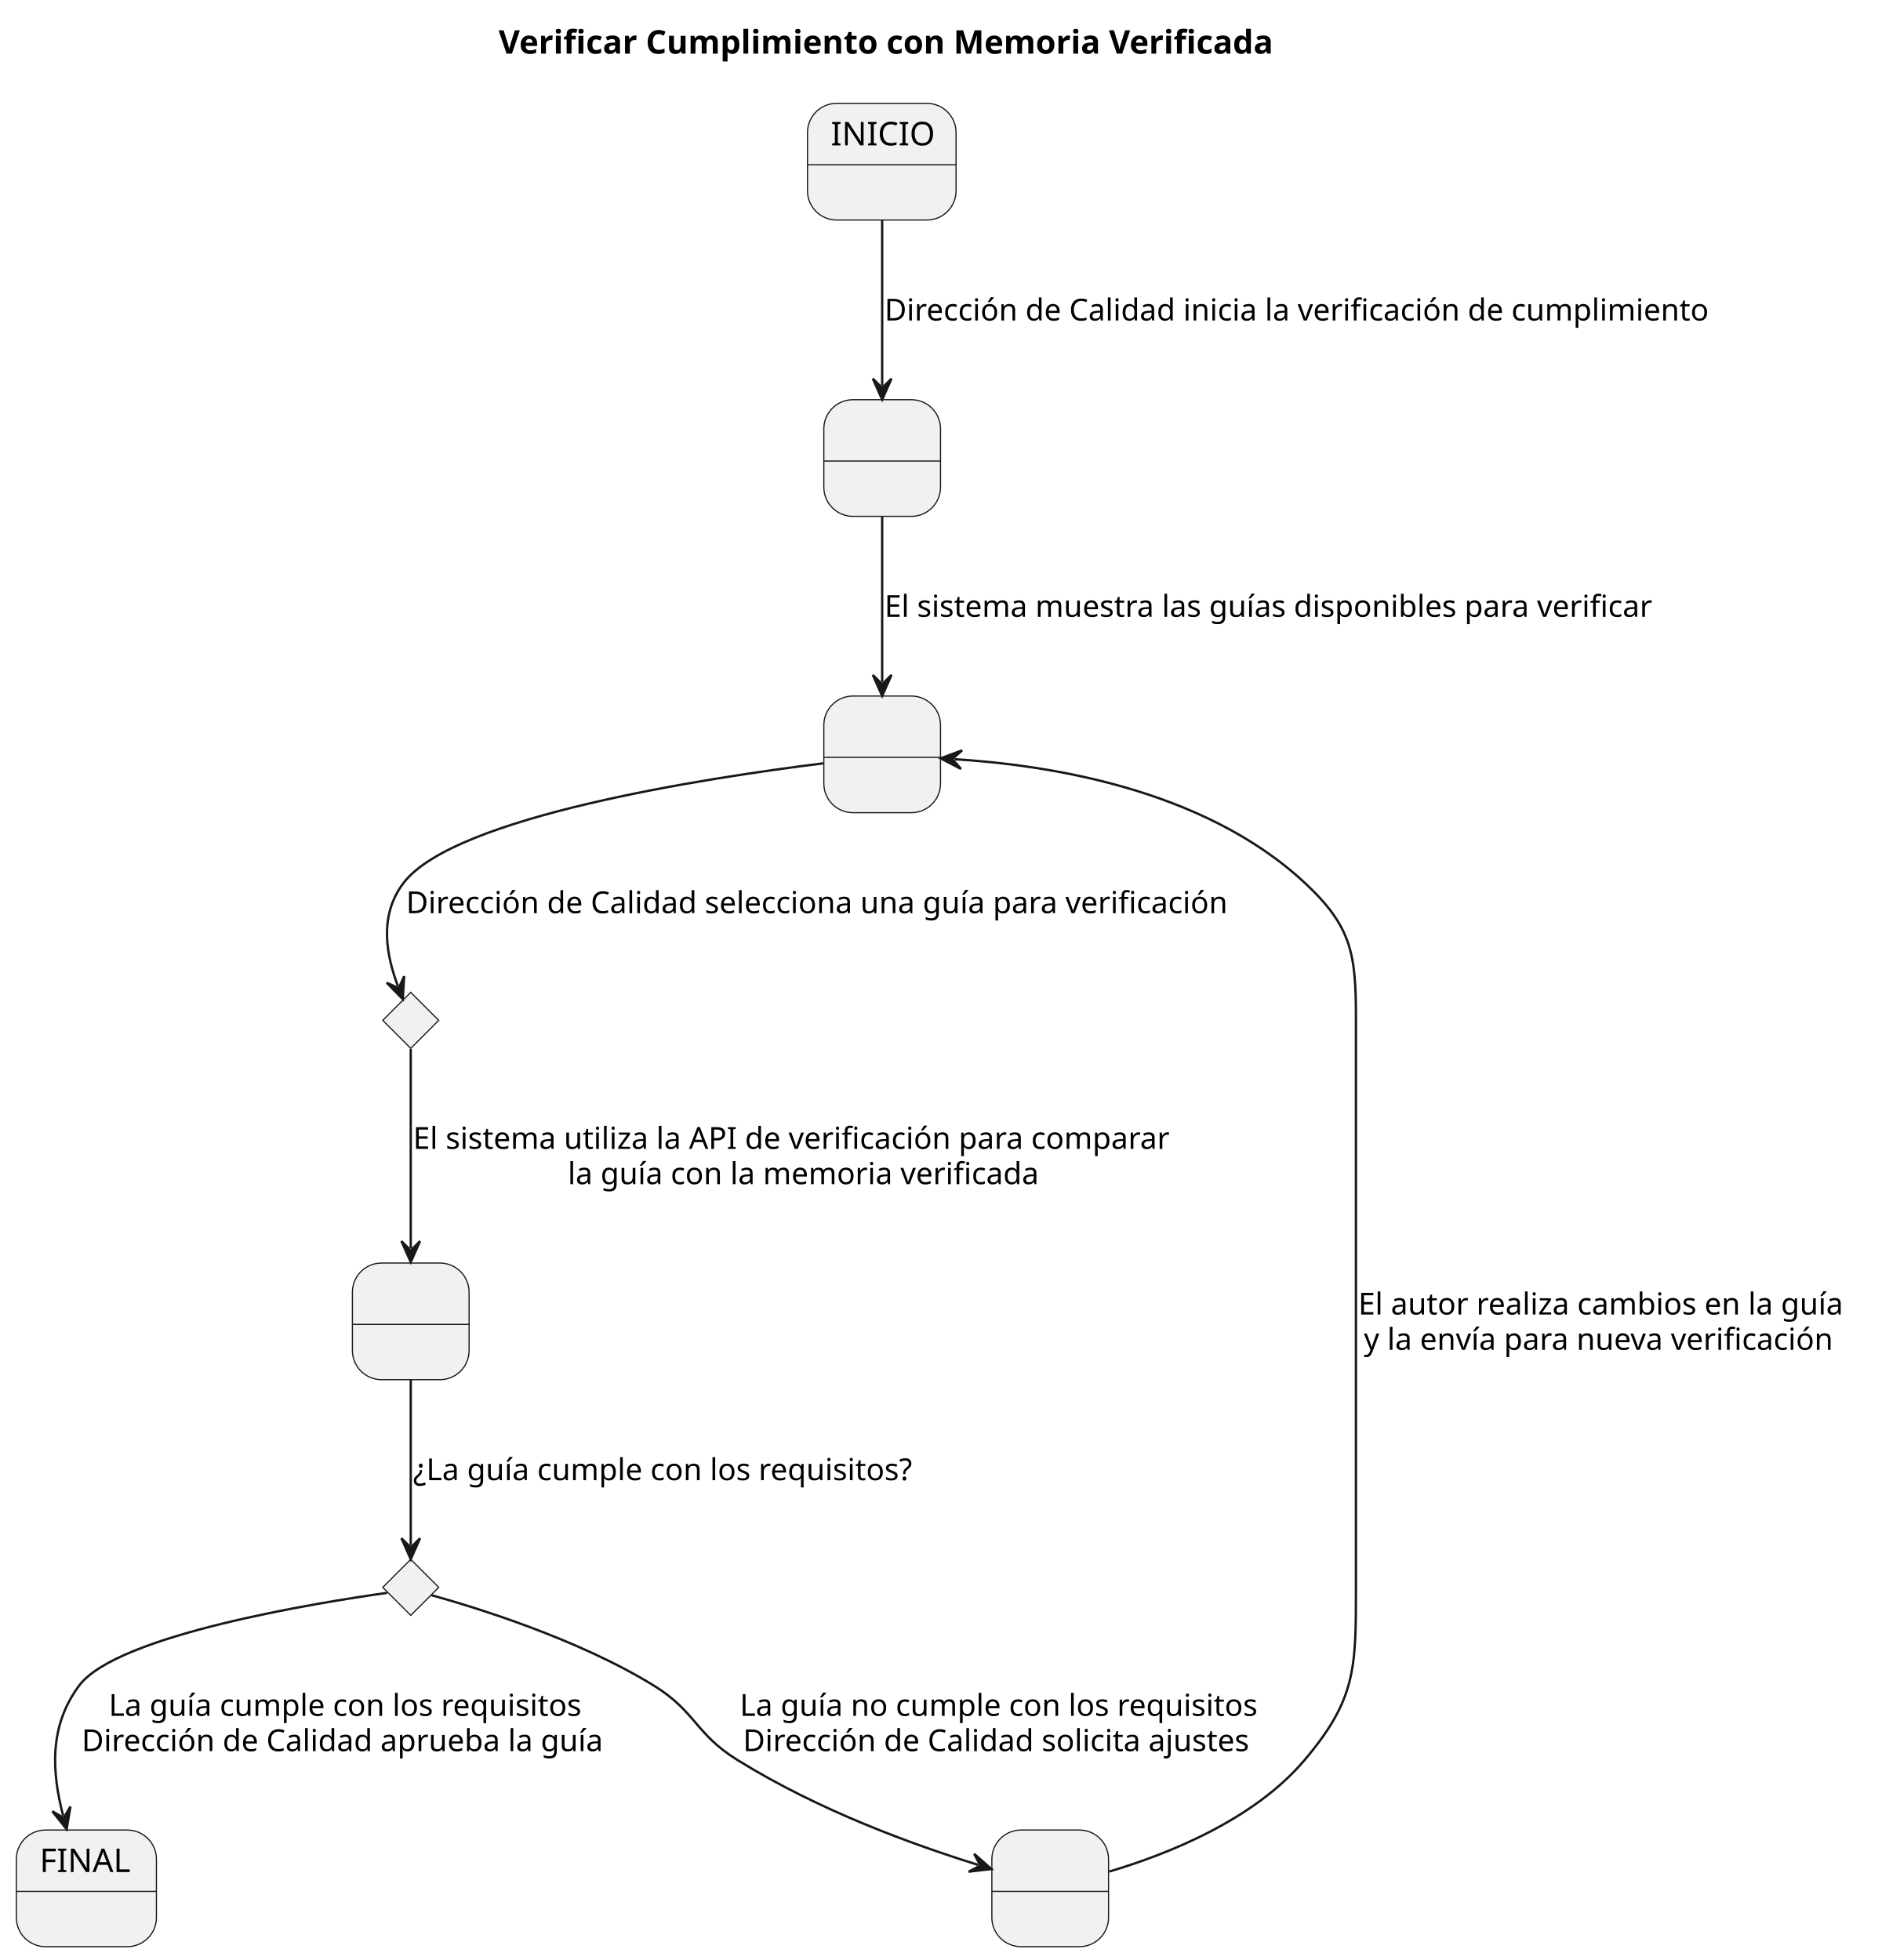
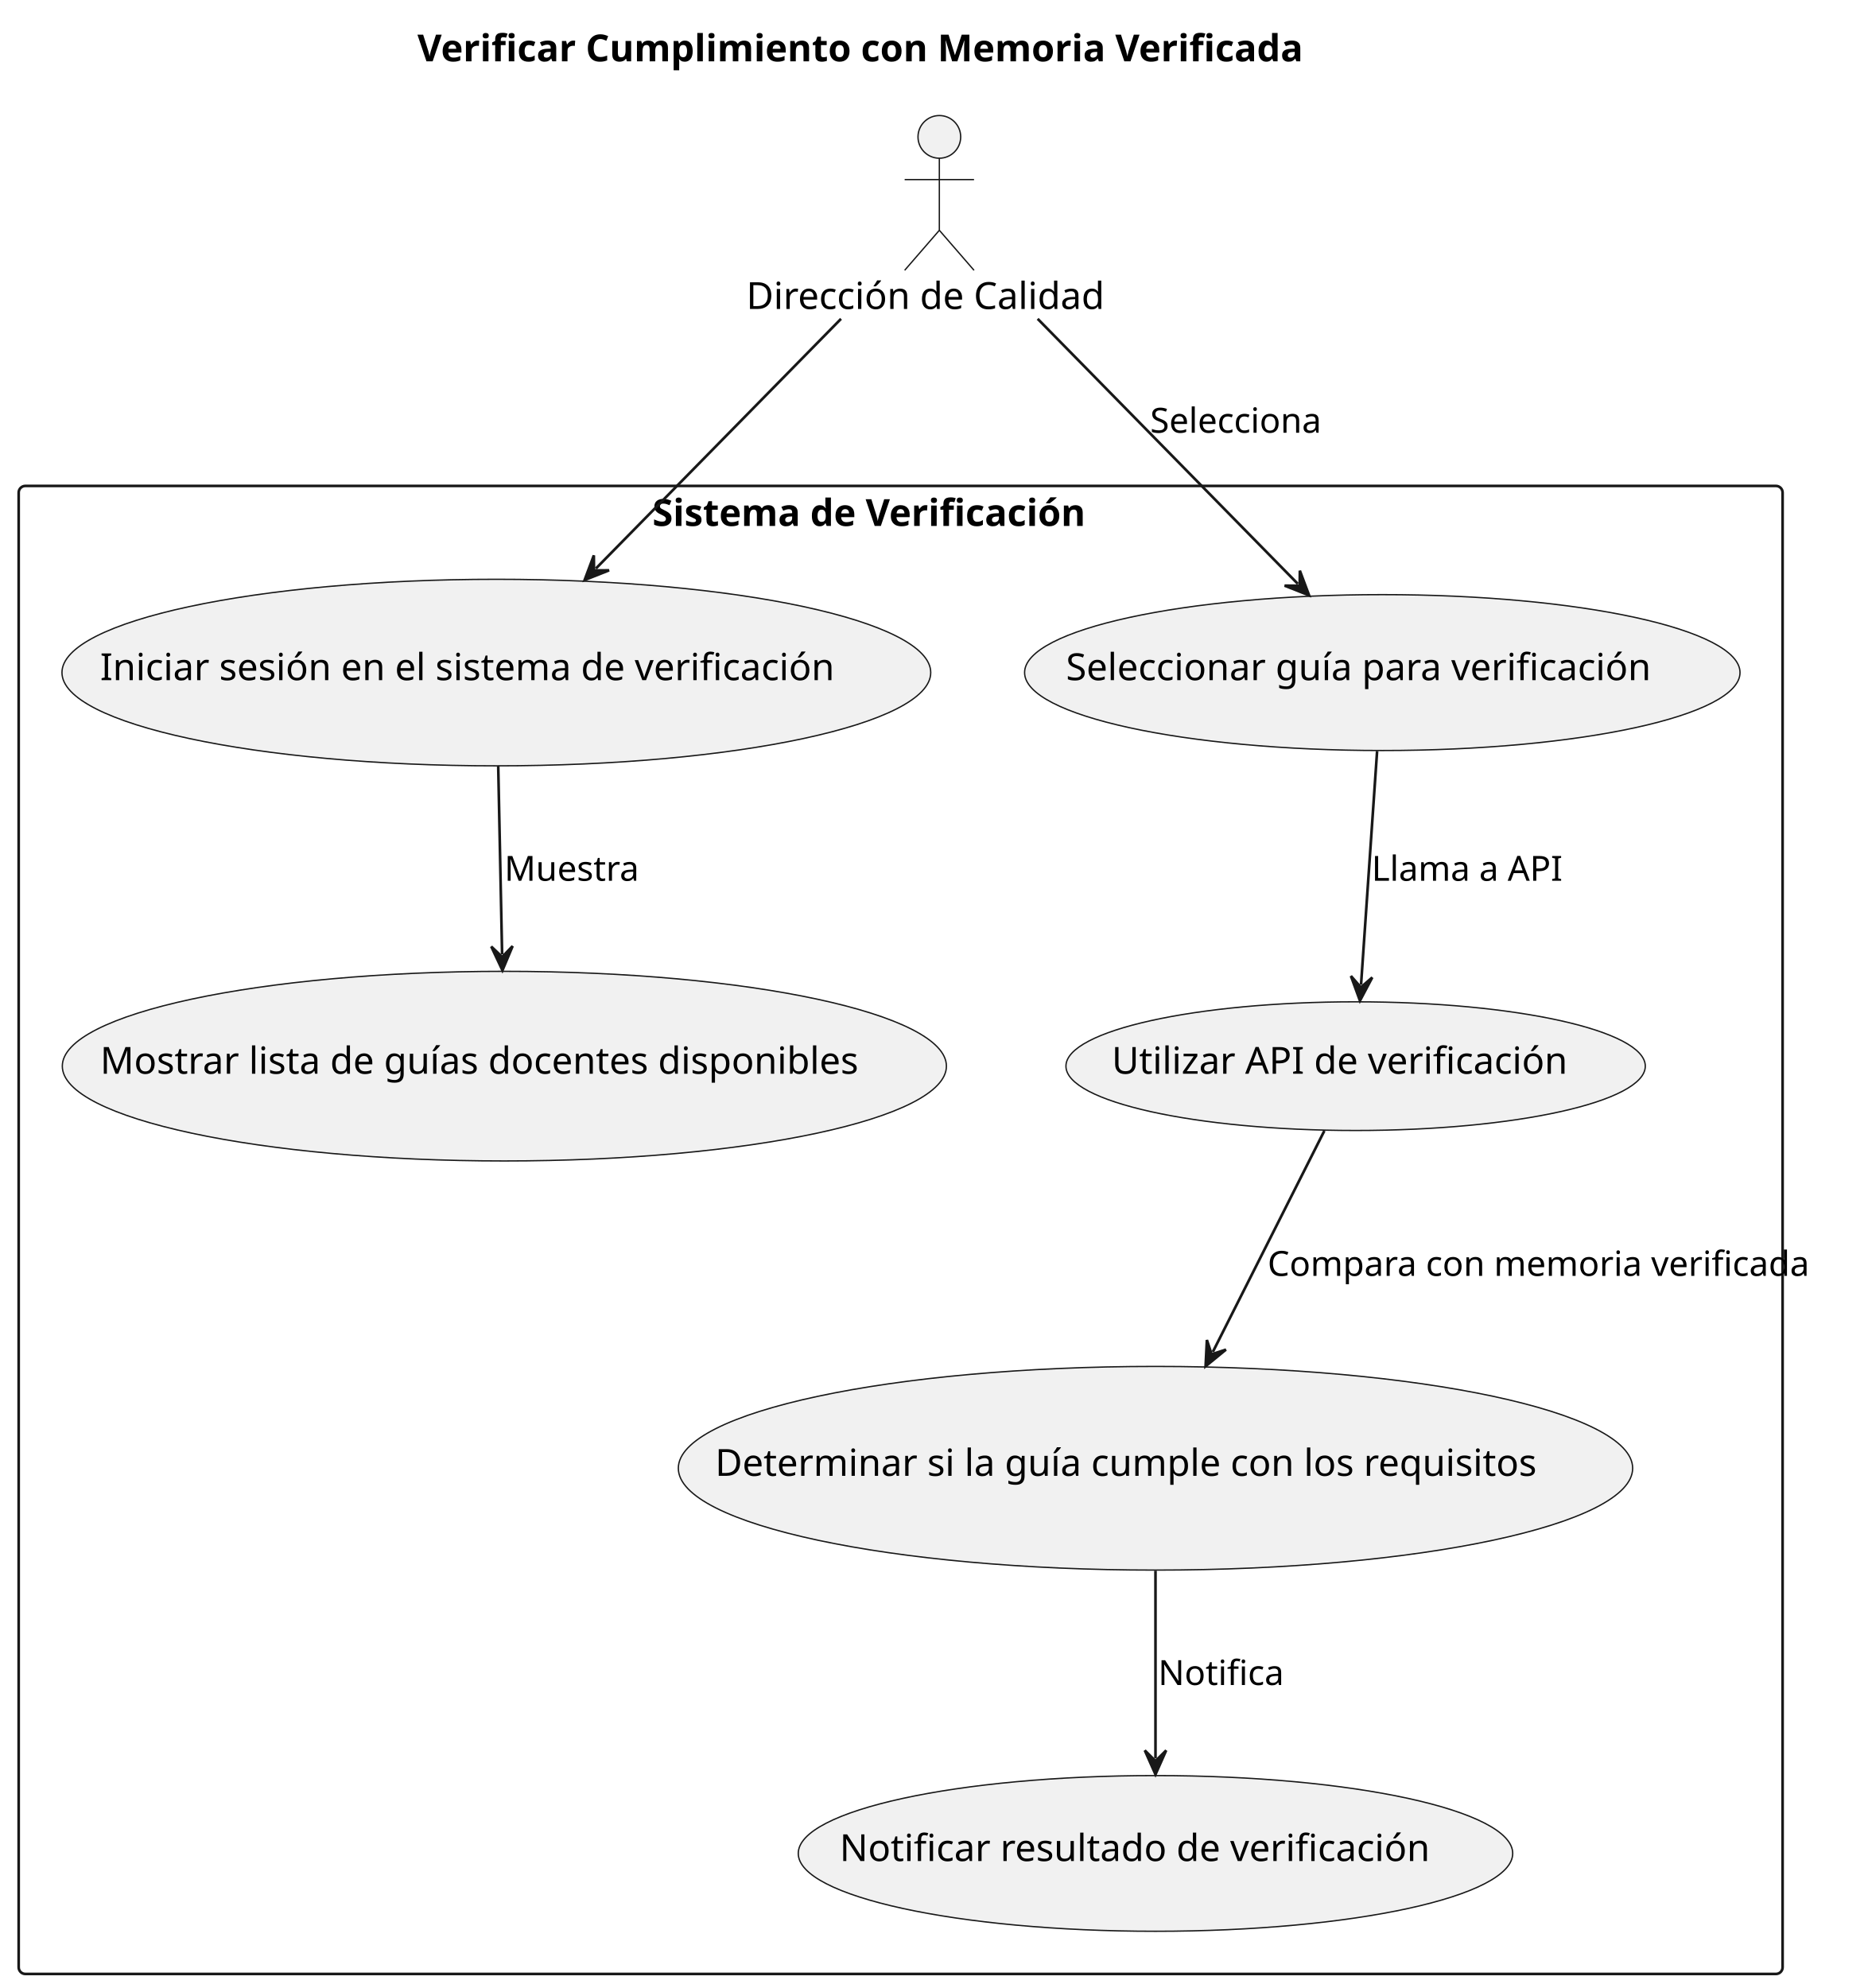
- <svg xmlns="http://www.w3.org/2000/svg" contentStyleType="text/css" height="840px" preserveAspectRatio="none" style="width:814px;height:840px;background:#FFFFFF;" version="1.1" viewBox="0 0 814 840" width="814px" zoomAndPan="magnify">
+ <svg xmlns="http://www.w3.org/2000/svg" contentStyleType="text/css" height="745px" preserveAspectRatio="none" style="width:700px;height:745px;background:#FFFFFF;" version="1.1" viewBox="0 0 700 745" width="700px" zoomAndPan="magnify">
  <defs />
  <g>
-     <text fill="#000000" font-family="sans-serif" font-size="14" font-weight="bold" lengthAdjust="spacing" textLength="373.481" x="213.657" y="22.995">Verificar Cumplimiento con Memoria Verificada</text>
-     <g id="INICIO">
-       <rect fill="#F1F1F1" height="50" rx="12.5" ry="12.5" style="stroke:#181818;stroke-width:0.5;" width="63.654" x="346" y="44.297" />
-       <line style="stroke:#181818;stroke-width:0.5;" x1="346" x2="409.654" y1="70.594" y2="70.594" />
-       <text fill="#000000" font-family="sans-serif" font-size="14" lengthAdjust="spacing" textLength="43.654" x="356" y="62.292">INICIO</text>
+     <text fill="#000000" font-family="sans-serif" font-size="14" font-weight="bold" lengthAdjust="spacing" textLength="373.481" x="156.425" y="22.995">Verificar Cumplimiento con Memoria Verificada</text>
+     <g id="cluster_Sistema de Verificación">
+       <rect fill="none" height="557.64" rx="2.5" ry="2.5" style="stroke:#181818;stroke-width:1;" width="661" x="7" y="182.097" />
+       <text fill="#000000" font-family="sans-serif" font-size="14" font-weight="bold" lengthAdjust="spacing" textLength="186.054" x="244.473" y="197.092">Sistema de Verificación</text>
    </g>
-     <g id="Estado1">
-       <rect fill="#F1F1F1" height="50" rx="12.5" ry="12.5" style="stroke:#181818;stroke-width:0.5;" width="50" x="353" y="171.297" />
-       <line style="stroke:#181818;stroke-width:0.5;" x1="353" x2="403" y1="197.594" y2="197.594" />
-       <text fill="#000000" font-family="sans-serif" font-size="14" lengthAdjust="spacing" textLength="4.45" x="375.775" y="189.292"> </text>
+     <g id="elem_UC1">
+       <ellipse cx="185.999" cy="252.043" fill="#F1F1F1" rx="162.779" ry="34.956" style="stroke:#181818;stroke-width:0.5;" />
+       <text fill="#000000" font-family="sans-serif" font-size="14" lengthAdjust="spacing" textLength="296.994" x="37.502" y="254.889">Iniciar sesión en el sistema de verificación</text>
    </g>
-     <g id="Estado2">
-       <rect fill="#F1F1F1" height="50" rx="12.5" ry="12.5" style="stroke:#181818;stroke-width:0.5;" width="50" x="353" y="298.297" />
-       <line style="stroke:#181818;stroke-width:0.5;" x1="353" x2="403" y1="324.594" y2="324.594" />
-       <text fill="#000000" font-family="sans-serif" font-size="14" lengthAdjust="spacing" textLength="4.45" x="375.775" y="316.292"> </text>
+     <g id="elem_UC2">
+       <ellipse cx="189.003" cy="399.537" fill="#F1F1F1" rx="165.653" ry="35.531" style="stroke:#181818;stroke-width:0.5;" />
+       <text fill="#000000" font-family="sans-serif" font-size="14" lengthAdjust="spacing" textLength="302.935" x="37.535" y="402.384">Mostrar lista de guías docentes disponibles</text>
    </g>
-     <g id="Estado3">
-       <rect fill="#F1F1F1" height="50" rx="12.5" ry="12.5" style="stroke:#181818;stroke-width:0.5;" width="50" x="151" y="541.297" />
-       <line style="stroke:#181818;stroke-width:0.5;" x1="151" x2="201" y1="567.594" y2="567.594" />
-       <text fill="#000000" font-family="sans-serif" font-size="14" lengthAdjust="spacing" textLength="4.45" x="173.775" y="559.292"> </text>
+     <g id="elem_UC3">
+       <ellipse cx="517.996" cy="252.046" fill="#F1F1F1" rx="134.047" ry="29.209" style="stroke:#181818;stroke-width:0.5;" />
+       <text fill="#000000" font-family="sans-serif" font-size="14" lengthAdjust="spacing" textLength="237.105" x="399.444" y="254.893">Seleccionar guía para verificación</text>
    </g>
-     <g id="Estado4">
-       <rect fill="#F1F1F1" height="50" rx="12.5" ry="12.5" style="stroke:#181818;stroke-width:0.5;" width="50" x="425" y="784.297" />
-       <line style="stroke:#181818;stroke-width:0.5;" x1="425" x2="475" y1="810.594" y2="810.594" />
-       <text fill="#000000" font-family="sans-serif" font-size="14" lengthAdjust="spacing" textLength="4.45" x="447.775" y="802.292"> </text>
+     <g id="elem_UC4">
+       <ellipse cx="507.996" cy="399.538" fill="#F1F1F1" rx="108.556" ry="24.111" style="stroke:#181818;stroke-width:0.5;" />
+       <text fill="#000000" font-family="sans-serif" font-size="14" lengthAdjust="spacing" textLength="182.752" x="416.62" y="402.385">Utilizar API de verificación</text>
    </g>
-     <g id="FINAL">
-       <rect fill="#F1F1F1" height="50" rx="12.5" ry="12.5" style="stroke:#181818;stroke-width:0.5;" width="60.031" x="7" y="784.297" />
-       <line style="stroke:#181818;stroke-width:0.5;" x1="7" x2="67.031" y1="810.594" y2="810.594" />
-       <text fill="#000000" font-family="sans-serif" font-size="14" lengthAdjust="spacing" textLength="40.031" x="17" y="802.292">FINAL</text>
+     <g id="elem_UC5">
+       <ellipse cx="433.002" cy="550.229" fill="#F1F1F1" rx="178.812" ry="38.162" style="stroke:#181818;stroke-width:0.5;" />
+       <text fill="#000000" font-family="sans-serif" font-size="14" lengthAdjust="spacing" textLength="330.053" x="267.976" y="553.076">Determinar si la guía cumple con los requisitos</text>
    </g>
-     <g id="elem_Condicion1">
-       <polygon fill="#F1F1F1" points="176,425.297,188,437.297,176,449.297,164,437.297,176,425.297" style="stroke:#181818;stroke-width:0.5;" />
+     <g id="elem_UC6">
+       <ellipse cx="432.998" cy="694.57" fill="#F1F1F1" rx="133.868" ry="29.174" style="stroke:#181818;stroke-width:0.5;" />
+       <text fill="#000000" font-family="sans-serif" font-size="14" lengthAdjust="spacing" textLength="236.728" x="314.634" y="697.417">Notificar resultado de verificación</text>
    </g>
-     <g id="elem_Condicion2">
-       <polygon fill="#F1F1F1" points="176,668.297,188,680.297,176,692.297,164,680.297,176,668.297" style="stroke:#181818;stroke-width:0.5;" />
+     <g id="elem_director">
+       <ellipse cx="352.004" cy="51.297" fill="#F1F1F1" rx="8" ry="8" style="stroke:#181818;stroke-width:0.5;" />
+       <path d="M352.004,59.297 L352.004,86.297 M339.004,67.297 L365.004,67.297 M352.004,86.297 L339.004,101.297 M352.004,86.297 L365.004,101.297 " fill="none" style="stroke:#181818;stroke-width:0.5;" />
+       <text fill="#000000" font-family="sans-serif" font-size="14" lengthAdjust="spacing" textLength="144.648" x="279.68" y="115.792">Dirección de Calidad</text>
    </g>
-     <g id="link_INICIO_Estado1">
-       <path d="M378,94.397 C378,116.537 378,143.157 378,165.267 " fill="none" id="INICIO-to-Estado1" style="stroke:#181818;stroke-width:1.0;" />
-       <polygon fill="#181818" points="378,171.267,382,162.267,378,166.267,374,162.267,378,171.267" style="stroke:#181818;stroke-width:1.0;" />
-       <text fill="#000000" font-family="sans-serif" font-size="13" lengthAdjust="spacing" textLength="380.986" x="379" y="137.364">Dirección de Calidad inicia la verificación de cumplimiento</text>
+     <g id="link_director_UC1">
+       <path d="M315.16,119.477 C286.41,148.767 251.023,184.805 223.283,213.065 " fill="none" id="director-to-UC1" style="stroke:#181818;stroke-width:1;" />
+       <polygon fill="#181818" points="219.08,217.347,228.239,213.726,222.583,213.779,222.53,208.122,219.08,217.347" style="stroke:#181818;stroke-width:1;" />
    </g>
-     <g id="link_Estado1_Estado2">
-       <path d="M378,221.397 C378,243.537 378,270.157 378,292.267 " fill="none" id="Estado1-to-Estado2" style="stroke:#181818;stroke-width:1.0;" />
-       <polygon fill="#181818" points="378,298.267,382,289.267,378,293.267,374,289.267,378,298.267" style="stroke:#181818;stroke-width:1.0;" />
-       <text fill="#000000" font-family="sans-serif" font-size="13" lengthAdjust="spacing" textLength="355.062" x="379" y="264.364">El sistema muestra las guías disponibles para verificar</text>
+     <g id="link_UC1_UC2">
+       <path d="M186.7,287.157 C187.18,310.167 187.676,334.448 188.156,357.628 " fill="none" id="UC1-to-UC2" style="stroke:#181818;stroke-width:1;" />
+       <polygon fill="#181818" points="188.28,363.627,192.093,354.546,188.177,358.628,184.095,354.712,188.28,363.627" style="stroke:#181818;stroke-width:1;" />
+       <text fill="#000000" font-family="sans-serif" font-size="13" lengthAdjust="spacing" textLength="52.635" x="189" y="330.074">Muestra</text>
    </g>
-     <g id="link_Estado2_Condicion1">
-       <path d="M352.74,327.147 C302.94,333.337 194.96,349.797 173,378.297 C161.8,392.837 165.946,410.394 170.486,422.584 " fill="none" id="Estado2-to-Condicion1" style="stroke:#181818;stroke-width:1.0;" />
-       <polygon fill="#181818" points="172.58,428.207,173.187,418.377,170.835,423.521,165.69,421.169,172.58,428.207" style="stroke:#181818;stroke-width:1.0;" />
-       <text fill="#000000" font-family="sans-serif" font-size="13" lengthAdjust="spacing" textLength="380.371" x="174" y="391.364">Dirección de Calidad selecciona una guía para verificación</text>
+     <g id="link_director_UC3">
+       <path d="M388.84,119.477 C419.6,150.807 458.547,190.485 486.347,218.805 " fill="none" id="director-to-UC3" style="stroke:#181818;stroke-width:1;" />
+       <polygon fill="#181818" points="490.55,223.087,487.1,213.862,487.047,219.519,481.391,219.466,490.55,223.087" style="stroke:#181818;stroke-width:1;" />
+       <text fill="#000000" font-family="sans-serif" font-size="13" lengthAdjust="spacing" textLength="69.926" x="431" y="162.164">Selecciona</text>
    </g>
-     <g id="link_Condicion1_Estado3">
-       <path d="M176,449.567 C176,469.967 176,507.427 176,534.907 " fill="none" id="Condicion1-to-Estado3" style="stroke:#181818;stroke-width:1.0;" />
-       <polygon fill="#181818" points="176,540.907,180,531.907,176,535.907,172,531.907,176,540.907" style="stroke:#181818;stroke-width:1.0;" />
-       <text fill="#000000" font-family="sans-serif" font-size="13" lengthAdjust="spacing" textLength="350.194" x="177" y="492.364">El sistema utiliza la API de verificación para comparar</text>
-       <text fill="#000000" font-family="sans-serif" font-size="13" lengthAdjust="spacing" textLength="217.598" x="243.298" y="507.497">la guía con la memoria verificada</text>
+     <g id="link_UC3_UC4">
+       <path d="M516.05,281.447 C514.17,308.737 511.781,343.501 510.031,369.021 " fill="none" id="UC3-to-UC4" style="stroke:#181818;stroke-width:1;" />
+       <polygon fill="#181818" points="509.62,375.007,514.226,366.302,509.962,370.019,506.245,365.754,509.62,375.007" style="stroke:#181818;stroke-width:1;" />
+       <text fill="#000000" font-family="sans-serif" font-size="13" lengthAdjust="spacing" textLength="76.248" x="514" y="330.074">Llama a API</text>
    </g>
-     <g id="link_Estado3_Condicion2">
-       <path d="M176,591.327 C176,615.107 176,644.457 176,662.237 " fill="none" id="Estado3-to-Condicion2" style="stroke:#181818;stroke-width:1.0;" />
-       <polygon fill="#181818" points="176,668.237,180,659.237,176,663.237,172,659.237,176,668.237" style="stroke:#181818;stroke-width:1.0;" />
-       <text fill="#000000" font-family="sans-serif" font-size="13" lengthAdjust="spacing" textLength="230.985" x="177" y="634.364">¿La guía cumple con los requisitos?</text>
+     <g id="link_UC4_UC5">
+       <path d="M496.28,423.767 C484.37,447.377 468.453,478.95 454.483,506.64 " fill="none" id="UC4-to-UC5" style="stroke:#181818;stroke-width:1;" />
+       <polygon fill="#181818" points="451.78,511.997,459.405,505.763,454.032,507.533,452.263,502.16,451.78,511.997" style="stroke:#181818;stroke-width:1;" />
+       <text fill="#000000" font-family="sans-serif" font-size="13" lengthAdjust="spacing" textLength="217.331" x="475" y="478.134">Compara con memoria verificada</text>
    </g>
-     <g id="link_Condicion2_FINAL">
-       <path d="M165.89,682.647 C136.19,686.837 50.27,700.667 34,722.297 C20.89,739.727 22.208,759.438 27.048,778.158 " fill="none" id="Condicion2-to-FINAL" style="stroke:#181818;stroke-width:1.0;" />
-       <polygon fill="#181818" points="28.55,783.967,30.17,774.252,27.298,779.126,22.424,776.255,28.55,783.967" style="stroke:#181818;stroke-width:1.0;" />
-       <text fill="#000000" font-family="sans-serif" font-size="13" lengthAdjust="spacing" textLength="217.185" x="46.597" y="735.364">La guía cumple con los requisitos</text>
-       <text fill="#000000" font-family="sans-serif" font-size="13" lengthAdjust="spacing" textLength="240.379" x="35" y="750.497">Dirección de Calidad aprueba la guía</text>
-     </g>
-     <g id="link_Condicion2_Estado4">
-       <path d="M184.84,683.637 C203.4,688.787 247.43,702.277 280,722.297 C298.24,733.507 297.8,743.017 316,754.297 C351.28,776.167 391.222,790.541 419.102,799.231 " fill="none" id="Condicion2-to-Estado4" style="stroke:#181818;stroke-width:1.0;" />
-       <polygon fill="#181818" points="424.83,801.017,417.428,794.52,420.057,799.529,415.047,802.158,424.83,801.017" style="stroke:#181818;stroke-width:1.0;" />
-       <text fill="#000000" font-family="sans-serif" font-size="13" lengthAdjust="spacing" textLength="237.51" x="317" y="735.364">La guía no cumple con los requisitos</text>
-       <text fill="#000000" font-family="sans-serif" font-size="13" lengthAdjust="spacing" textLength="234.812" x="318.349" y="750.497">Dirección de Calidad solicita ajustes</text>
-     </g>
-     <g id="link_Estado4_Estado2">
-       <path d="M475.29,802.097 C500.06,794.747 537.19,780.107 559,754.297 C580.88,728.417 581,715.187 581,681.297 C581,436.297 581,436.297 581,436.297 C581,408.727 579.19,397.067 559,378.297 C515.05,337.427 447.438,327.771 409.028,325.371 " fill="none" id="Estado4-to-Estado2" style="stroke:#181818;stroke-width:1.0;" />
-       <polygon fill="#181818" points="403.04,324.997,411.773,329.55,408.03,325.309,412.272,321.566,403.04,324.997" style="stroke:#181818;stroke-width:1.0;" />
-       <text fill="#000000" font-family="sans-serif" font-size="13" lengthAdjust="spacing" textLength="224.796" x="582" y="563.364">El autor realiza cambios en la guía</text>
-       <text fill="#000000" font-family="sans-serif" font-size="13" lengthAdjust="spacing" textLength="220.01" x="584.393" y="578.497">y la envía para nueva verificación</text>
+     <g id="link_UC5_UC6">
+       <path d="M433,588.627 C433,612.507 433,637.007 433,658.957 " fill="none" id="UC5-to-UC6" style="stroke:#181818;stroke-width:1;" />
+       <polygon fill="#181818" points="433,664.957,437,655.957,433,659.957,429,655.957,433,664.957" style="stroke:#181818;stroke-width:1;" />
+       <text fill="#000000" font-family="sans-serif" font-size="13" lengthAdjust="spacing" textLength="49.69" x="434" y="631.454">Notifica</text>
    </g>
  </g>
</svg>
